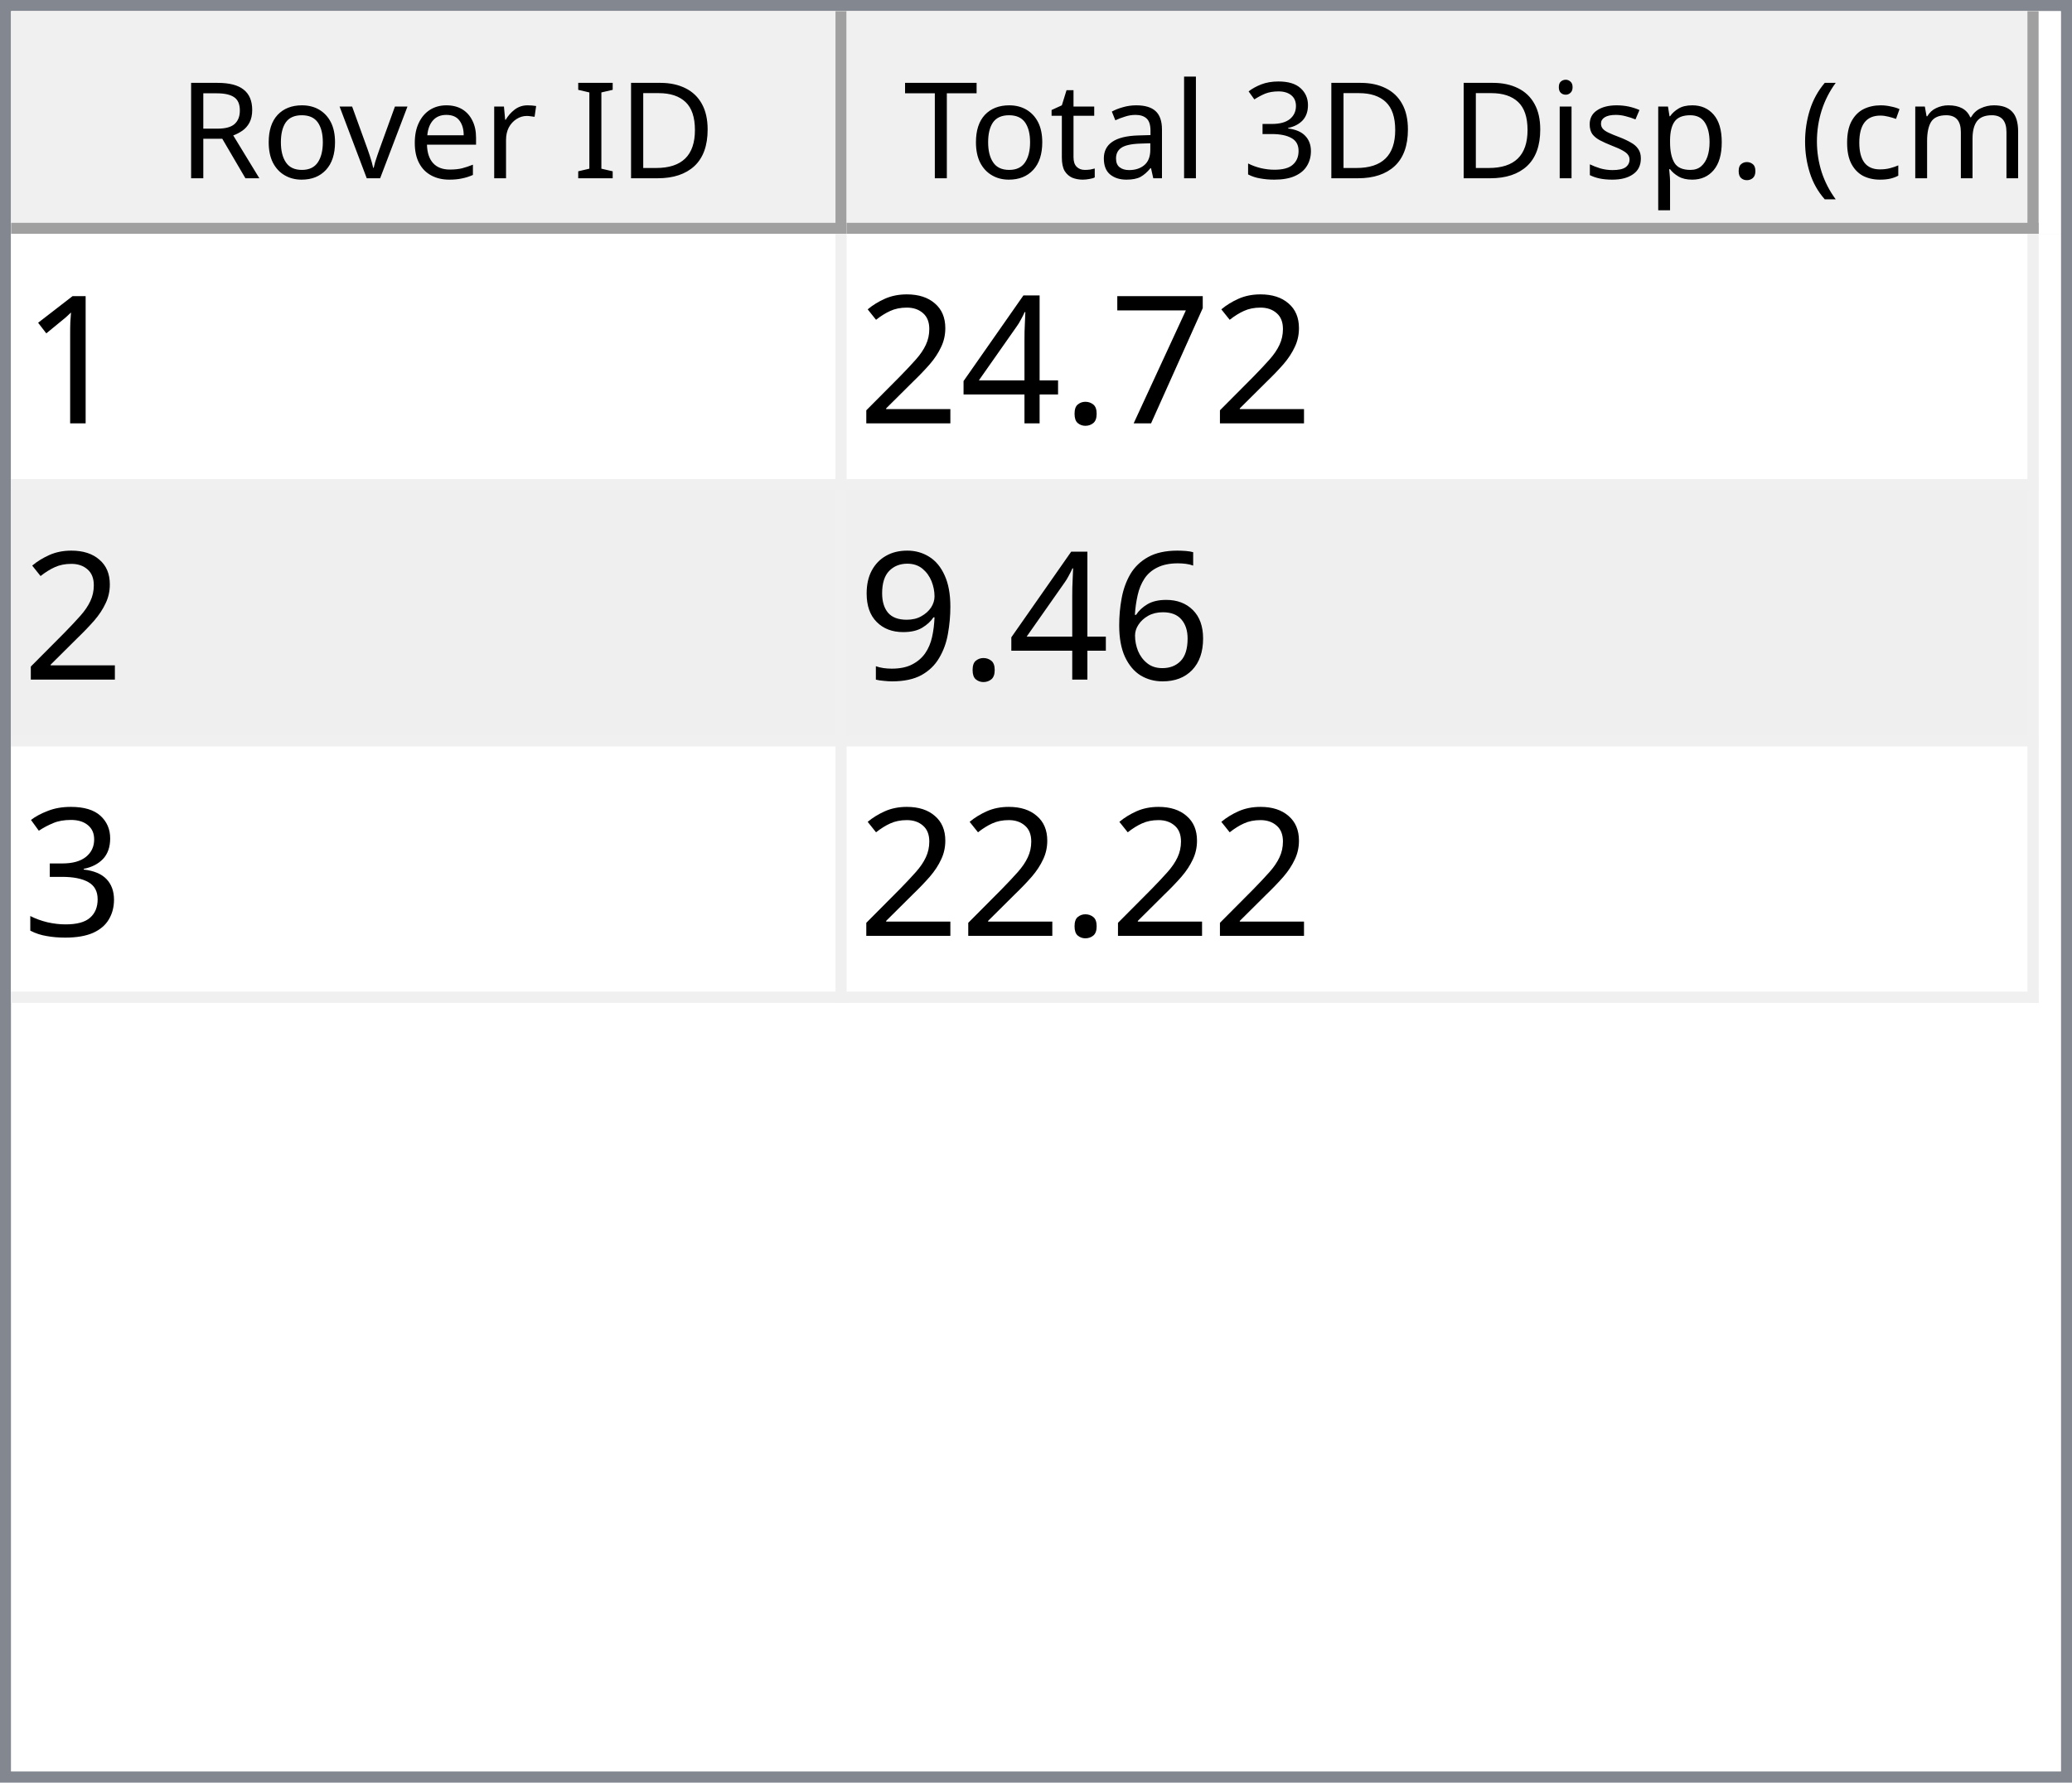
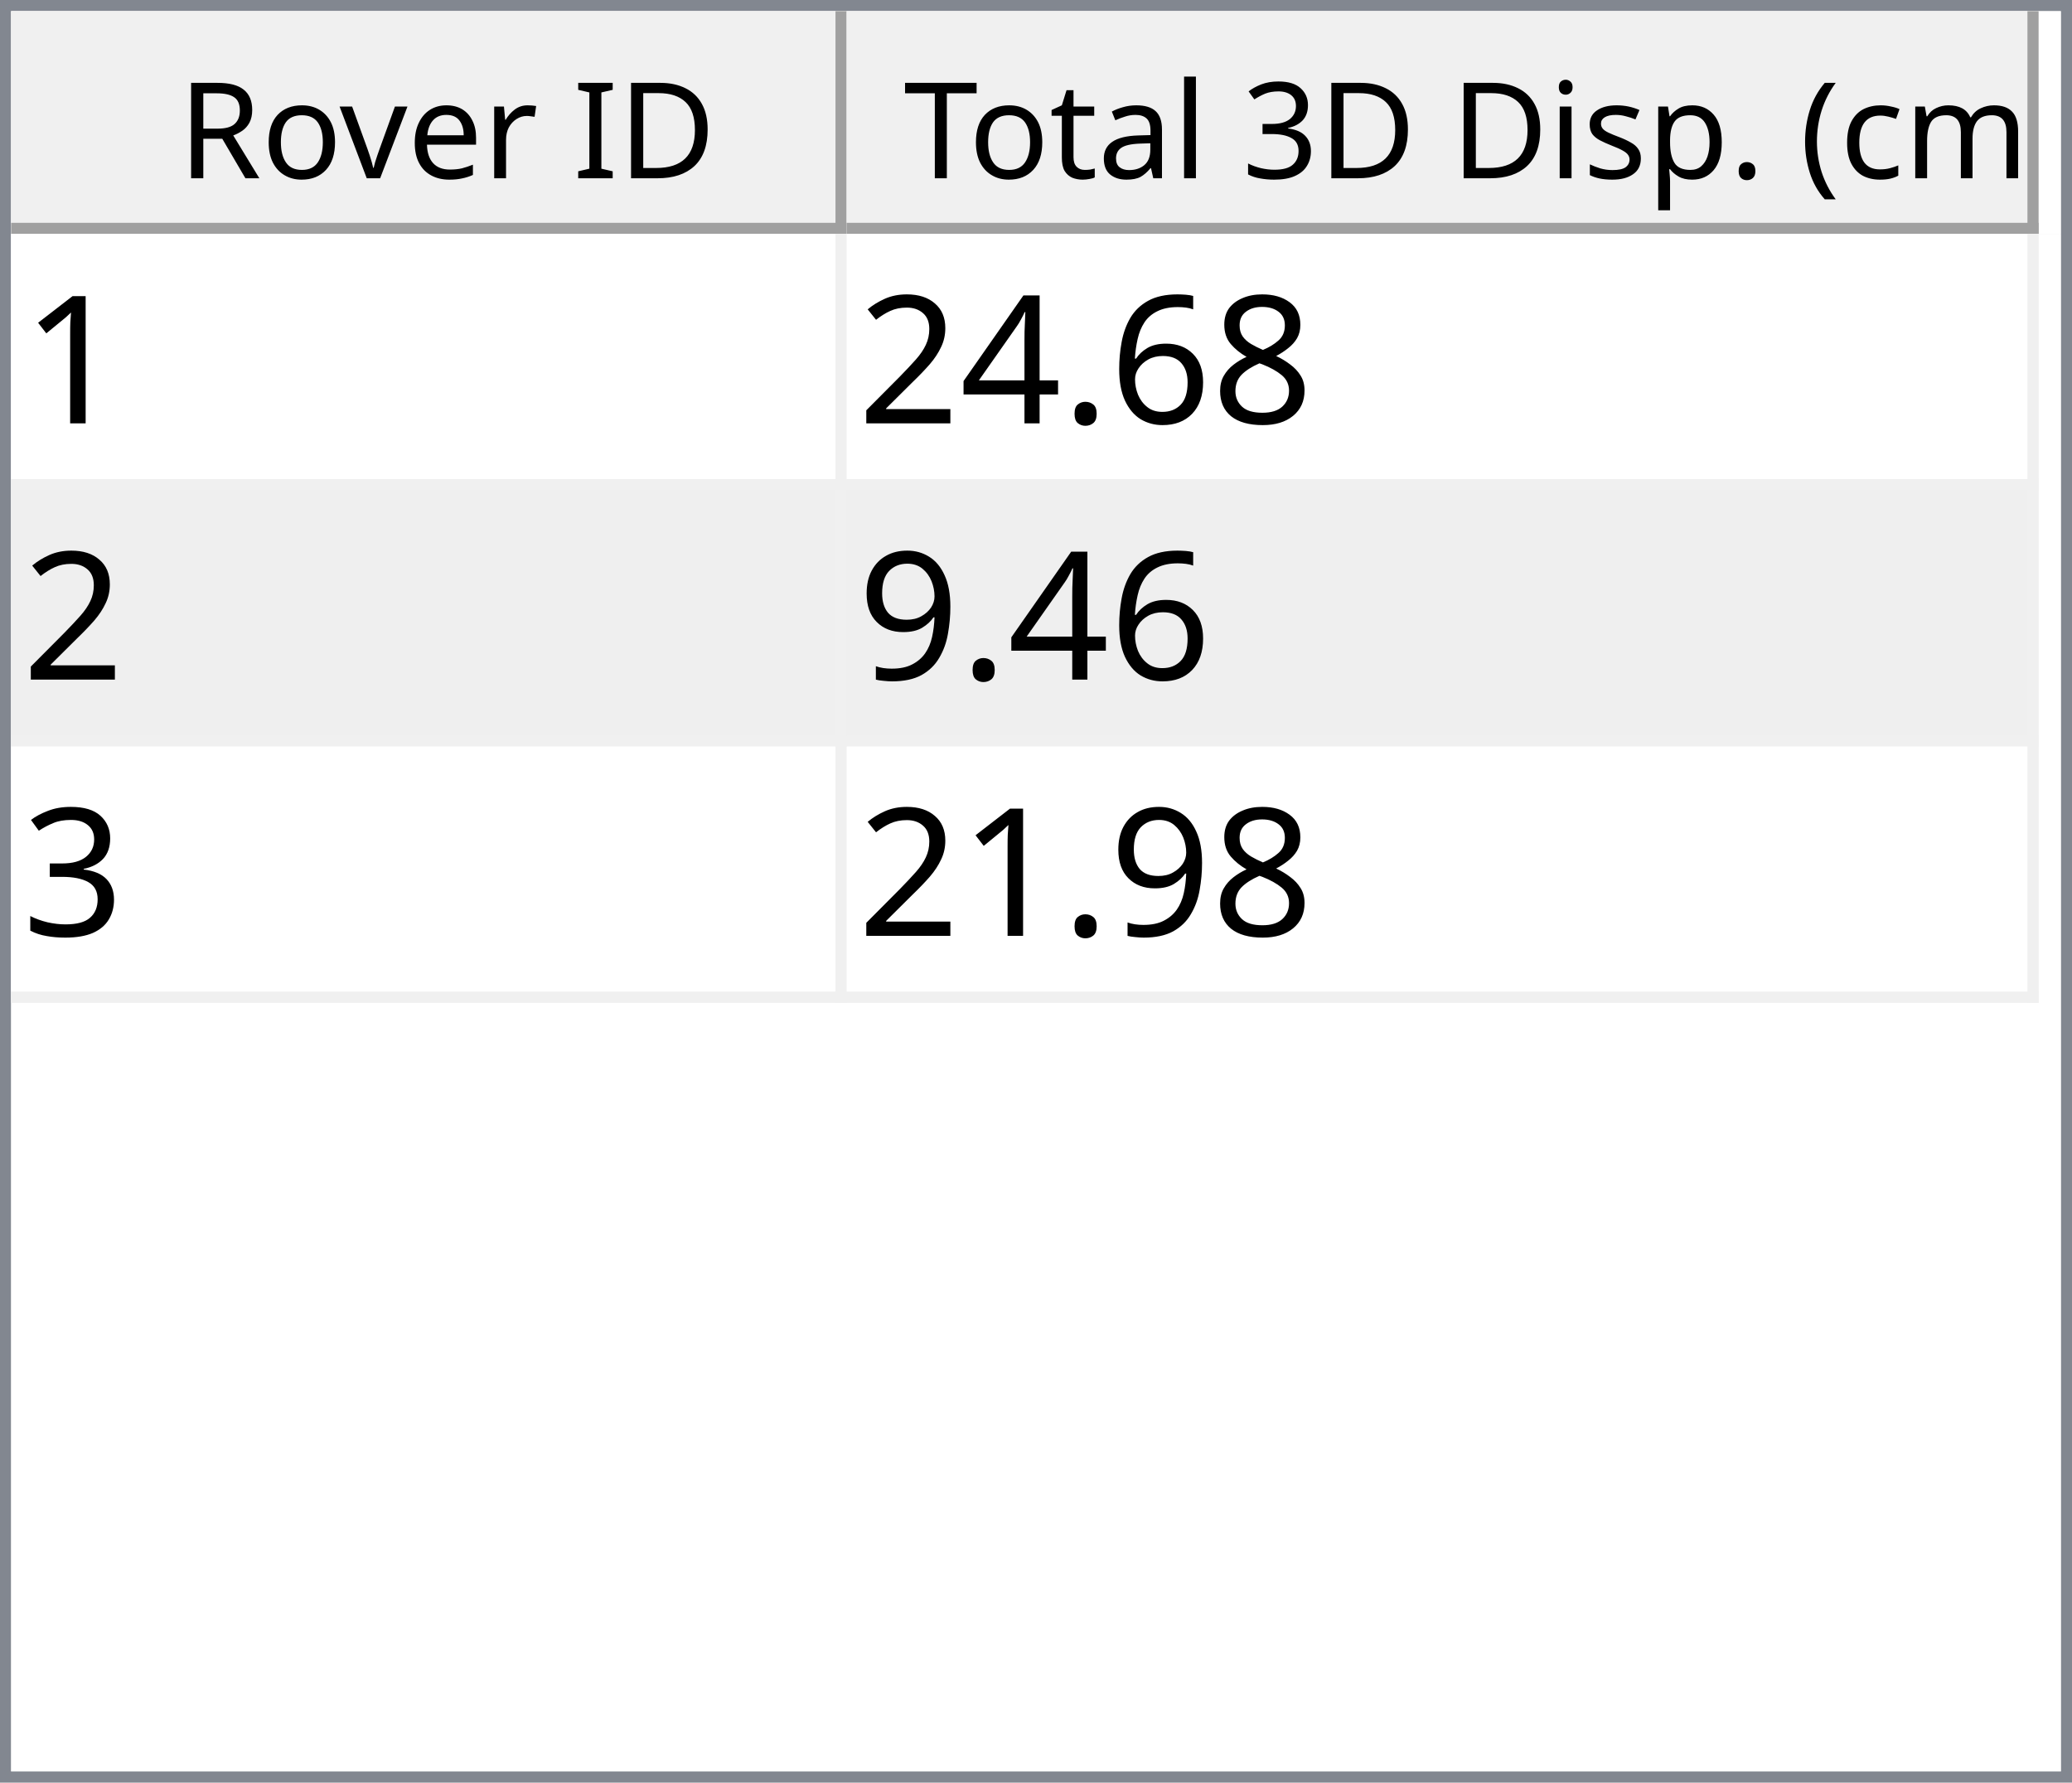
<svg xmlns="http://www.w3.org/2000/svg" style="fill-opacity:1; color-rendering:auto; color-interpolation:auto; text-rendering:auto; stroke:black; stroke-linecap:square; stroke-miterlimit:10; shape-rendering:auto; stroke-opacity:1; fill:black; stroke-dasharray:none; font-weight:normal; stroke-width:1; font-family:'Dialog'; font-style:normal; stroke-linejoin:miter; font-size:12px; stroke-dashoffset:0; image-rendering:auto;" width="186" height="160">
  <defs id="genericDefs" />
  <g>
    <defs id="defs1">
      <clipPath clipPathUnits="userSpaceOnUse" id="clipPath1">
        <path d="M0 0 L186 0 L186 160 L0 160 L0 0 Z" />
      </clipPath>
      <clipPath clipPathUnits="userSpaceOnUse" id="clipPath2">
        <path d="M0 0 L0 160 L186 160 L186 0 Z" />
      </clipPath>
      <clipPath clipPathUnits="userSpaceOnUse" id="clipPath3">
        <path d="M0 0 L0 20 L184 20 L184 0 Z" />
      </clipPath>
      <clipPath clipPathUnits="userSpaceOnUse" id="clipPath4">
        <path d="M0 0 L0 20 L75 20 L75 0 Z" />
      </clipPath>
      <clipPath clipPathUnits="userSpaceOnUse" id="clipPath5">
        <path d="M1 1 L1 19 L74 19 L74 1 Z" />
      </clipPath>
      <clipPath clipPathUnits="userSpaceOnUse" id="clipPath6">
        <path d="M0 0 L0 18 L73 18 L73 0 Z" />
      </clipPath>
      <clipPath clipPathUnits="userSpaceOnUse" id="clipPath7">
        <path d="M-0.5 -0.5 L-0.5 19.5 L74.5 19.5 L74.5 -0.5 Z" />
      </clipPath>
      <clipPath clipPathUnits="userSpaceOnUse" id="clipPath8">
        <path d="M0 0 L0 20 L107 20 L107 0 Z" />
      </clipPath>
      <clipPath clipPathUnits="userSpaceOnUse" id="clipPath9">
        <path d="M1 1 L1 19 L106 19 L106 1 Z" />
      </clipPath>
      <clipPath clipPathUnits="userSpaceOnUse" id="clipPath10">
        <path d="M0 0 L0 18 L105 18 L105 0 Z" />
      </clipPath>
      <clipPath clipPathUnits="userSpaceOnUse" id="clipPath11">
        <path d="M-0.5 -0.5 L-0.5 19.5 L106.5 19.5 L106.5 -0.5 Z" />
      </clipPath>
      <clipPath clipPathUnits="userSpaceOnUse" id="clipPath12">
        <path d="M0 0 L0 138 L184 138 L184 0 Z" />
      </clipPath>
      <clipPath clipPathUnits="userSpaceOnUse" id="clipPath13">
        <path d="M0 0 L0 69 L182 69 L182 0 Z" />
      </clipPath>
      <clipPath clipPathUnits="userSpaceOnUse" id="clipPath14">
        <path d="M-0.5 -0.5 L-0.5 68.5 L181.5 68.5 L181.5 -0.5 Z" />
      </clipPath>
      <clipPath clipPathUnits="userSpaceOnUse" id="clipPath15">
        <path d="M0 0 L0 22 L74 22 L74 0 Z" />
      </clipPath>
      <clipPath clipPathUnits="userSpaceOnUse" id="clipPath16">
        <path d="M0 0 L0 22 L106 22 L106 0 Z" />
      </clipPath>
      <font horiz-adv-x="64.551" id="font1">
        <font-face ascent="107.91" descent="25.098" units-per-em="100" style="font-style:normal; font-family:Segoe UI; font-weight:normal;" />
        <missing-glyph horiz-adv-x="64.551" d="M8.109 0 L8.109 68.266 L56.453 68.266 L56.453 0 L8.109 0 ZM15.328 7.234 L49.219 7.234 L49.219 61.031 L15.328 61.031 L15.328 7.234 Z" />
        <glyph unicode="D" horiz-adv-x="70.117" d="M9.188 0 L9.188 70.016 L28.516 70.016 Q65.531 70.016 65.531 35.891 Q65.531 19.672 55.25 9.836 Q44.969 0 27.734 0 L9.188 0 ZM17.391 62.594 L17.391 7.422 L27.828 7.422 Q41.609 7.422 49.273 14.797 Q56.938 22.172 56.938 35.688 Q56.938 62.594 28.328 62.594 L17.391 62.594 Z" />
        <glyph unicode="I" horiz-adv-x="26.611" d="M17.391 0 L9.188 0 L9.188 70.016 L17.391 70.016 L17.391 0 Z" />
        <glyph unicode=" " horiz-adv-x="27.393" d="" />
        <glyph unicode="r" horiz-adv-x="34.766" d="M34.188 41.891 Q32.078 43.5 28.125 43.5 Q23 43.5 19.555 38.672 Q16.109 33.844 16.109 25.484 L16.109 0 L8.109 0 L8.109 50 L16.109 50 L16.109 39.703 L16.312 39.703 Q18.016 44.969 21.531 47.922 Q25.047 50.875 29.391 50.875 Q32.516 50.875 34.188 50.203 L34.188 41.891 Z" />
        <glyph unicode="e" horiz-adv-x="52.295" d="M48.297 23 L12.984 23 Q13.188 14.656 17.484 10.109 Q21.781 5.562 29.297 5.562 Q37.75 5.562 44.828 11.141 L44.828 3.609 Q38.234 -1.172 27.391 -1.172 Q16.797 -1.172 10.742 5.641 Q4.688 12.453 4.688 24.812 Q4.688 36.469 11.305 43.82 Q17.922 51.172 27.734 51.172 Q37.547 51.172 42.922 44.828 Q48.297 38.484 48.297 27.203 L48.297 23 ZM40.094 29.781 Q40.047 36.719 36.75 40.578 Q33.453 44.438 27.594 44.438 Q21.922 44.438 17.969 40.383 Q14.016 36.328 13.094 29.781 L40.094 29.781 Z" />
        <glyph unicode="v" horiz-adv-x="47.9" d="M47.406 50 L27.484 0 L19.625 0 L0.688 50 L9.469 50 L22.172 13.672 Q23.578 9.672 23.922 6.688 L24.125 6.688 Q24.609 10.453 25.688 13.484 L38.969 50 L47.406 50 Z" />
        <glyph unicode="o" horiz-adv-x="58.594" d="M29 -1.172 Q17.922 -1.172 11.305 5.836 Q4.688 12.844 4.688 24.422 Q4.688 37.016 11.57 44.094 Q18.453 51.172 30.172 51.172 Q41.359 51.172 47.633 44.289 Q53.906 37.406 53.906 25.203 Q53.906 13.234 47.141 6.031 Q40.375 -1.172 29 -1.172 ZM29.594 44.438 Q21.875 44.438 17.383 39.188 Q12.891 33.938 12.891 24.703 Q12.891 15.828 17.43 10.695 Q21.969 5.562 29.594 5.562 Q37.359 5.562 41.531 10.594 Q45.703 15.625 45.703 24.906 Q45.703 34.281 41.531 39.359 Q37.359 44.438 29.594 44.438 Z" />
        <glyph unicode="R" horiz-adv-x="59.814" d="M59.375 0 L49.609 0 L37.891 19.625 Q36.281 22.359 34.766 24.289 Q33.25 26.219 31.664 27.438 Q30.078 28.656 28.25 29.219 Q26.422 29.781 24.125 29.781 L17.391 29.781 L17.391 0 L9.188 0 L9.188 70.016 L30.078 70.016 Q34.672 70.016 38.555 68.867 Q42.438 67.719 45.289 65.375 Q48.141 63.031 49.758 59.547 Q51.375 56.062 51.375 51.375 Q51.375 47.703 50.273 44.656 Q49.172 41.609 47.148 39.211 Q45.125 36.812 42.266 35.133 Q39.406 33.453 35.844 32.516 L35.844 32.328 Q37.594 31.547 38.891 30.547 Q40.188 29.547 41.359 28.18 Q42.531 26.812 43.68 25.078 Q44.828 23.344 46.234 21.047 L59.375 0 ZM17.391 62.594 L17.391 37.203 L28.516 37.203 Q31.594 37.203 34.203 38.133 Q36.812 39.062 38.719 40.797 Q40.625 42.531 41.703 45.047 Q42.781 47.562 42.781 50.688 Q42.781 56.297 39.141 59.445 Q35.5 62.594 28.609 62.594 L17.391 62.594 Z" />
        <glyph unicode=")" horiz-adv-x="30.176" d="M8.297 -15.922 L1.172 -15.922 Q16.406 2.344 16.406 26.812 Q16.406 51.469 1.078 70.016 L8.297 70.016 Q23.531 52.156 23.531 26.703 Q23.531 1.375 8.297 -15.922 Z" />
        <glyph unicode="m" horiz-adv-x="86.133" d="M79.109 0 L71.094 0 L71.094 28.719 Q71.094 37.016 68.531 40.727 Q65.969 44.438 59.906 44.438 Q54.781 44.438 51.195 39.75 Q47.609 35.062 47.609 28.516 L47.609 0 L39.594 0 L39.594 29.688 Q39.594 44.438 28.219 44.438 Q22.953 44.438 19.531 40.016 Q16.109 35.594 16.109 28.516 L16.109 0 L8.109 0 L8.109 50 L16.109 50 L16.109 42.094 L16.312 42.094 Q21.625 51.172 31.844 51.172 Q36.969 51.172 40.773 48.312 Q44.578 45.453 46 40.828 Q51.562 51.172 62.594 51.172 Q79.109 51.172 79.109 30.812 L79.109 0 Z" />
        <glyph unicode="c" horiz-adv-x="46.191" d="M42.188 2.297 Q36.422 -1.172 28.516 -1.172 Q17.828 -1.172 11.258 5.789 Q4.688 12.75 4.688 23.828 Q4.688 36.188 11.766 43.68 Q18.844 51.172 30.672 51.172 Q37.25 51.172 42.281 48.734 L42.281 40.531 Q36.719 44.438 30.375 44.438 Q22.703 44.438 17.797 38.945 Q12.891 33.453 12.891 24.516 Q12.891 15.719 17.508 10.641 Q22.125 5.562 29.891 5.562 Q36.422 5.562 42.188 9.906 L42.188 2.297 Z" />
        <glyph unicode="(" horiz-adv-x="30.176" d="M29.109 -15.922 L21.969 -15.922 Q6.844 1.375 6.844 26.703 Q6.844 52.156 21.969 70.016 L29.203 70.016 Q13.875 51.469 13.875 26.812 Q13.875 2.344 29.109 -15.922 Z" />
        <glyph unicode="." horiz-adv-x="21.68" d="M10.891 -1.078 Q8.641 -1.078 7.055 0.539 Q5.469 2.156 5.469 4.391 Q5.469 6.641 7.055 8.273 Q8.641 9.906 10.891 9.906 Q13.188 9.906 14.797 8.273 Q16.406 6.641 16.406 4.391 Q16.406 2.156 14.797 0.539 Q13.188 -1.078 10.891 -1.078 Z" />
        <glyph unicode="p" horiz-adv-x="58.789" d="M16.312 7.234 L16.109 7.234 L16.109 -23 L8.109 -23 L8.109 50 L16.109 50 L16.109 41.219 L16.312 41.219 Q22.219 51.172 33.594 51.172 Q43.266 51.172 48.688 44.461 Q54.109 37.75 54.109 26.469 Q54.109 13.922 48 6.375 Q41.891 -1.172 31.297 -1.172 Q21.578 -1.172 16.312 7.234 ZM16.109 27.391 L16.109 20.406 Q16.109 14.203 20.141 9.883 Q24.172 5.562 30.375 5.562 Q37.641 5.562 41.773 11.133 Q45.906 16.703 45.906 26.609 Q45.906 34.969 42.047 39.703 Q38.188 44.438 31.594 44.438 Q24.609 44.438 20.359 39.578 Q16.109 34.719 16.109 27.391 Z" />
        <glyph unicode="s" horiz-adv-x="42.432" d="M5.078 1.812 L5.078 10.406 Q11.625 5.562 19.484 5.562 Q30.031 5.562 30.031 12.594 Q30.031 14.594 29.125 15.992 Q28.219 17.391 26.68 18.461 Q25.141 19.531 23.07 20.383 Q21 21.234 18.609 22.172 Q15.281 23.484 12.766 24.828 Q10.25 26.172 8.57 27.859 Q6.891 29.547 6.031 31.695 Q5.172 33.844 5.172 36.719 Q5.172 40.234 6.789 42.945 Q8.406 45.656 11.086 47.484 Q13.766 49.312 17.211 50.242 Q20.656 51.172 24.312 51.172 Q30.812 51.172 35.938 48.922 L35.938 40.828 Q30.422 44.438 23.25 44.438 Q21 44.438 19.195 43.922 Q17.391 43.406 16.094 42.477 Q14.797 41.547 14.086 40.258 Q13.375 38.969 13.375 37.406 Q13.375 35.453 14.086 34.133 Q14.797 32.812 16.164 31.789 Q17.531 30.766 19.484 29.938 Q21.438 29.109 23.922 28.125 Q27.25 26.859 29.883 25.516 Q32.516 24.172 34.375 22.484 Q36.234 20.797 37.234 18.602 Q38.234 16.406 38.234 13.375 Q38.234 9.672 36.602 6.938 Q34.969 4.203 32.234 2.398 Q29.5 0.594 25.93 -0.289 Q22.359 -1.172 18.453 -1.172 Q10.75 -1.172 5.078 1.812 Z" />
        <glyph unicode="i" horiz-adv-x="24.219" d="M12.203 62.703 Q10.062 62.703 8.547 64.164 Q7.031 65.625 7.031 67.875 Q7.031 70.125 8.547 71.609 Q10.062 73.094 12.203 73.094 Q14.406 73.094 15.945 71.609 Q17.484 70.125 17.484 67.875 Q17.484 65.719 15.945 64.211 Q14.406 62.703 12.203 62.703 ZM16.109 0 L8.109 0 L8.109 50 L16.109 50 L16.109 0 Z" />
        <glyph unicode="3" horiz-adv-x="53.906" d="M46.531 19.828 Q46.531 15.094 44.75 11.211 Q42.969 7.328 39.719 4.57 Q36.469 1.812 31.93 0.297 Q27.391 -1.219 21.922 -1.219 Q11.922 -1.219 6 2.594 L6 11.188 Q13.094 5.609 22.219 5.609 Q25.875 5.609 28.828 6.539 Q31.781 7.469 33.906 9.227 Q36.031 10.984 37.18 13.477 Q38.328 15.969 38.328 19.094 Q38.328 32.812 18.797 32.812 L12.984 32.812 L12.984 39.594 L18.5 39.594 Q35.797 39.594 35.797 52.484 Q35.797 64.406 22.609 64.406 Q15.188 64.406 8.688 59.422 L8.688 67.188 Q15.375 71.188 24.609 71.188 Q29 71.188 32.57 69.969 Q36.141 68.75 38.68 66.555 Q41.219 64.359 42.609 61.281 Q44 58.203 44 54.5 Q44 40.672 30.031 36.719 L30.031 36.531 Q33.594 36.141 36.625 34.797 Q39.656 33.453 41.852 31.305 Q44.047 29.156 45.289 26.25 Q46.531 23.344 46.531 19.828 Z" />
        <glyph unicode="l" horiz-adv-x="24.219" d="M16.109 0 L8.109 0 L8.109 74.031 L16.109 74.031 L16.109 0 Z" />
        <glyph unicode="a" horiz-adv-x="50.879" d="M43.891 0 L35.891 0 L35.891 7.812 L35.688 7.812 Q30.469 -1.172 20.312 -1.172 Q12.844 -1.172 8.617 2.781 Q4.391 6.734 4.391 13.281 Q4.391 27.297 20.906 29.594 L35.891 31.688 Q35.891 44.438 25.594 44.438 Q16.547 44.438 9.281 38.281 L9.281 46.484 Q16.656 51.172 26.266 51.172 Q43.891 51.172 43.891 32.516 L43.891 0 ZM35.891 25.297 L23.828 23.641 Q18.266 22.859 15.43 20.875 Q12.594 18.891 12.594 13.875 Q12.594 10.203 15.211 7.883 Q17.828 5.562 22.172 5.562 Q28.125 5.562 32.008 9.742 Q35.891 13.922 35.891 20.312 L35.891 25.297 Z" />
        <glyph unicode="t" horiz-adv-x="33.887" d="M31.297 0.484 Q28.469 -1.078 23.828 -1.078 Q10.688 -1.078 10.688 13.578 L10.688 43.172 L2.094 43.172 L2.094 50 L10.688 50 L10.688 62.203 L18.703 64.797 L18.703 50 L31.297 50 L31.297 43.172 L18.703 43.172 L18.703 14.984 Q18.703 9.969 20.414 7.82 Q22.125 5.672 26.078 5.672 Q29.109 5.672 31.297 7.328 L31.297 0.484 Z" />
        <glyph unicode="T" horiz-adv-x="52.393" d="M50.594 62.594 L30.375 62.594 L30.375 0 L22.172 0 L22.172 62.594 L2 62.594 L2 70.016 L50.594 70.016 L50.594 62.594 Z" />
      </font>
      <font horiz-adv-x="75.0" id="font2">
        <font-face ascent="100.537" descent="21.973" units-per-em="100" style="font-style:normal; font-family:sans-serif; font-weight:normal;" />
        <missing-glyph horiz-adv-x="75.0" d="M12.5 0 L12.5 62.5 L62.5 62.5 L62.5 0 L12.5 0 ZM14.062 1.562 L60.938 1.562 L60.938 60.938 L14.062 60.938 L14.062 1.562 Z" />
        <glyph unicode="1" horiz-adv-x="55.615" d="M37.25 0 L28.469 0 L28.469 56 Q25.297 52.984 20.141 49.953 Q14.984 46.922 10.891 45.406 L10.891 53.906 Q18.266 57.375 23.781 62.305 Q29.297 67.234 31.594 71.875 L37.25 71.875 L37.25 0 Z" />
-         <glyph unicode="7" horiz-adv-x="55.615" d="M4.734 62.203 L4.734 70.656 L51.078 70.656 L51.078 63.812 Q44.234 56.547 37.523 44.484 Q30.812 32.422 27.156 19.672 Q24.516 10.688 23.781 0 L14.75 0 Q14.891 8.453 18.062 20.414 Q21.234 32.375 27.172 43.484 Q33.109 54.594 39.797 62.203 L4.734 62.203 Z" />
+         <glyph unicode="8" horiz-adv-x="55.615" d="M17.672 38.812 Q12.203 40.828 9.57 44.539 Q6.938 48.25 6.938 53.422 Q6.938 61.234 12.555 66.555 Q18.172 71.875 27.484 71.875 Q36.859 71.875 42.578 66.43 Q48.297 60.984 48.297 53.172 Q48.297 48.188 45.68 44.508 Q43.062 40.828 37.75 38.812 Q44.344 36.672 47.781 31.883 Q51.219 27.094 51.219 20.453 Q51.219 11.281 44.727 5.031 Q38.234 -1.219 27.641 -1.219 Q17.047 -1.219 10.547 5.055 Q4.047 11.328 4.047 20.703 Q4.047 27.688 7.594 32.398 Q11.141 37.109 17.672 38.812 ZM15.922 53.719 Q15.922 48.641 19.195 45.414 Q22.469 42.188 27.688 42.188 Q32.766 42.188 36.016 45.383 Q39.266 48.578 39.266 53.219 Q39.266 58.062 35.914 61.359 Q32.562 64.656 27.594 64.656 Q22.562 64.656 19.242 61.43 Q15.922 58.203 15.922 53.719 ZM13.094 20.656 Q13.094 16.891 14.875 13.375 Q16.656 9.859 20.172 7.93 Q23.688 6 27.734 6 Q34.031 6 38.133 10.055 Q42.234 14.109 42.234 20.359 Q42.234 26.703 38.016 30.859 Q33.797 35.016 27.438 35.016 Q21.234 35.016 17.164 30.914 Q13.094 26.812 13.094 20.656 Z" />
+         <glyph unicode="6" horiz-adv-x="55.615" d="M49.75 54.047 L41.016 53.375 Q39.844 58.547 37.703 60.891 Q34.125 64.656 28.906 64.656 Q24.703 64.656 21.531 62.312 Q17.391 59.281 14.992 53.469 Q12.594 47.656 12.5 36.922 Q15.672 41.75 20.266 44.094 Q24.859 46.438 29.891 46.438 Q38.672 46.438 44.852 39.969 Q51.031 33.5 51.031 23.25 Q51.031 16.5 48.125 10.719 Q45.219 4.938 40.141 1.859 Q35.062 -1.219 28.609 -1.219 Q17.625 -1.219 10.695 6.859 Q3.766 14.938 3.766 33.5 Q3.766 54.25 11.422 63.672 Q18.109 71.875 29.438 71.875 Q37.891 71.875 43.289 67.141 Q48.688 62.406 49.75 54.047 ZM13.875 23.188 Q13.875 18.656 15.797 14.508 Q17.719 10.359 21.188 8.18 Q24.656 6 28.469 6 Q34.031 6 38.039 10.492 Q42.047 14.984 42.047 22.703 Q42.047 30.125 38.086 34.398 Q34.125 38.672 28.125 38.672 Q22.172 38.672 18.023 34.398 Q13.875 30.125 13.875 23.188 Z" />
        <glyph unicode="." horiz-adv-x="27.783" d="M9.078 0 L9.078 10.016 L19.094 10.016 L19.094 0 L9.078 0 Z" />
        <glyph unicode="4" horiz-adv-x="55.615" d="M32.328 0 L32.328 17.141 L1.266 17.141 L1.266 25.203 L33.938 71.578 L41.109 71.578 L41.109 25.203 L50.781 25.203 L50.781 17.141 L41.109 17.141 L41.109 0 L32.328 0 ZM32.328 25.203 L32.328 57.469 L9.906 25.203 L32.328 25.203 Z" />
        <glyph unicode="2" horiz-adv-x="55.615" d="M50.344 8.453 L50.344 0 L3.031 0 Q2.938 3.172 4.047 6.109 Q5.859 10.938 9.836 15.625 Q13.812 20.312 21.344 26.469 Q33.016 36.031 37.117 41.625 Q41.219 47.219 41.219 52.203 Q41.219 57.422 37.477 61.008 Q33.734 64.594 27.734 64.594 Q21.391 64.594 17.578 60.789 Q13.766 56.984 13.719 50.25 L4.688 51.172 Q5.609 61.281 11.664 66.578 Q17.719 71.875 27.938 71.875 Q38.234 71.875 44.242 66.164 Q50.25 60.453 50.25 52 Q50.25 47.703 48.492 43.555 Q46.734 39.406 42.656 34.812 Q38.578 30.219 29.109 22.219 Q21.188 15.578 18.945 13.211 Q16.703 10.844 15.234 8.453 L50.344 8.453 Z" />
-         <glyph unicode="6" horiz-adv-x="55.615" d="M49.75 54.047 L41.016 53.375 Q39.844 58.547 37.703 60.891 Q34.125 64.656 28.906 64.656 Q24.703 64.656 21.531 62.312 Q17.391 59.281 14.992 53.469 Q12.594 47.656 12.5 36.922 Q15.672 41.75 20.266 44.094 Q24.859 46.438 29.891 46.438 Q38.672 46.438 44.852 39.969 Q51.031 33.5 51.031 23.25 Q51.031 16.5 48.125 10.719 Q45.219 4.938 40.141 1.859 Q35.062 -1.219 28.609 -1.219 Q17.625 -1.219 10.695 6.859 Q3.766 14.938 3.766 33.5 Q3.766 54.25 11.422 63.672 Q18.109 71.875 29.438 71.875 Q37.891 71.875 43.289 67.141 Q48.688 62.406 49.75 54.047 ZM13.875 23.188 Q13.875 18.656 15.797 14.508 Q17.719 10.359 21.188 8.18 Q24.656 6 28.469 6 Q34.031 6 38.039 10.492 Q42.047 14.984 42.047 22.703 Q42.047 30.125 38.086 34.398 Q34.125 38.672 28.125 38.672 Q22.172 38.672 18.023 34.398 Q13.875 30.125 13.875 23.188 Z" />
        <glyph unicode="9" horiz-adv-x="55.615" d="M5.469 16.547 L13.922 17.328 Q14.984 11.375 18.016 8.688 Q21.047 6 25.781 6 Q29.828 6 32.883 7.859 Q35.938 9.719 37.891 12.82 Q39.844 15.922 41.164 21.195 Q42.484 26.469 42.484 31.938 Q42.484 32.516 42.438 33.688 Q39.797 29.5 35.234 26.883 Q30.672 24.266 25.344 24.266 Q16.453 24.266 10.305 30.711 Q4.156 37.156 4.156 47.703 Q4.156 58.594 10.578 65.234 Q17 71.875 26.656 71.875 Q33.641 71.875 39.43 68.117 Q45.219 64.359 48.219 57.398 Q51.219 50.438 51.219 37.25 Q51.219 23.531 48.242 15.406 Q45.266 7.281 39.383 3.031 Q33.5 -1.219 25.594 -1.219 Q17.188 -1.219 11.867 3.445 Q6.547 8.109 5.469 16.547 ZM41.453 48.141 Q41.453 55.719 37.43 60.156 Q33.406 64.594 27.734 64.594 Q21.875 64.594 17.531 59.812 Q13.188 55.031 13.188 47.406 Q13.188 40.578 17.312 36.305 Q21.438 32.031 27.484 32.031 Q33.594 32.031 37.523 36.305 Q41.453 40.578 41.453 48.141 Z" />
        <glyph unicode="3" horiz-adv-x="55.615" d="M4.203 18.891 L12.984 20.062 Q14.5 12.594 18.141 9.297 Q21.781 6 27 6 Q33.203 6 37.477 10.297 Q41.75 14.594 41.75 20.953 Q41.75 27 37.797 30.93 Q33.844 34.859 27.734 34.859 Q25.25 34.859 21.531 33.891 L22.516 41.609 Q23.391 41.5 23.922 41.5 Q29.547 41.5 34.039 44.43 Q38.531 47.359 38.531 53.469 Q38.531 58.297 35.258 61.477 Q31.984 64.656 26.812 64.656 Q21.688 64.656 18.266 61.43 Q14.844 58.203 13.875 51.766 L5.078 53.328 Q6.688 62.156 12.398 67.016 Q18.109 71.875 26.609 71.875 Q32.469 71.875 37.398 69.359 Q42.328 66.844 44.945 62.5 Q47.562 58.156 47.562 53.266 Q47.562 48.641 45.07 44.828 Q42.578 41.016 37.703 38.766 Q44.047 37.312 47.562 32.695 Q51.078 28.078 51.078 21.141 Q51.078 11.766 44.242 5.25 Q37.406 -1.266 26.953 -1.266 Q17.531 -1.266 11.305 4.352 Q5.078 9.969 4.203 18.891 Z" />
      </font>
    </defs>
    <g style="fill:white; stroke:white;">
      <rect x="0" y="0" width="186" style="clip-path:url(#clipPath1); stroke:none;" height="160" />
    </g>
    <g style="fill:white; text-rendering:optimizeSpeed; color-rendering:optimizeSpeed; image-rendering:optimizeSpeed; shape-rendering:crispEdges; stroke:white; color-interpolation:sRGB;">
      <rect x="0" width="186" height="160" y="0" style="stroke:none;" />
      <path style="stroke:none;" d="M0 160 L186 160 L186 0 L0 0 Z" />
    </g>
    <g style="fill:rgb(240,240,240); font-family:'Segoe UI'; stroke:rgb(240,240,240);">
      <rect x="0" y="0" width="186" style="clip-path:url(#clipPath2); stroke:none;" height="160" />
    </g>
    <g style="fill:rgb(130,135,144); font-family:'Segoe UI'; stroke:rgb(130,135,144);">
      <path d="M0 0 L186 0 L186 160 L0 160 L0 0 ZM1 1 L185 1 L185 159 L1 159 L1 1 Z" style="fill-rule:evenodd; clip-path:url(#clipPath2); stroke:none;" />
    </g>
    <g style="fill:white; font-family:'Segoe UI'; stroke:white;" transform="translate(1,1)">
      <rect x="0" y="0" width="184" style="clip-path:url(#clipPath3); stroke:none;" height="20" />
    </g>
    <g style="fill:rgb(240,240,240); font-family:'Segoe UI'; stroke:rgb(240,240,240);" transform="translate(1,1)">
      <rect x="0" y="0" width="75" style="clip-path:url(#clipPath4); stroke:none;" height="20" />
    </g>
    <g style="font-family:'Segoe UI';" transform="translate(2,2)">
      <text x="14" xml:space="preserve" y="14" style="clip-path:url(#clipPath6); stroke:none;">Rover ID</text>
    </g>
    <g style="fill:rgb(160,160,160); font-family:'Segoe UI'; stroke:rgb(160,160,160); stroke-linejoin:bevel;" transform="translate(1.5,1.5)">
      <line x1="74" x2="74" y1="0" style="fill:none; clip-path:url(#clipPath7);" y2="19" />
    </g>
    <g style="fill:rgb(160,160,160); font-family:'Segoe UI'; stroke:rgb(160,160,160); stroke-linejoin:bevel;" transform="matrix(1,0,0,1,1,1) translate(0.5,0.5)">
      <line x1="0" x2="74" y1="19" style="fill:none; clip-path:url(#clipPath7);" y2="19" />
    </g>
    <g style="fill:rgb(240,240,240); font-family:'Segoe UI'; stroke:rgb(240,240,240);" transform="translate(76,1)">
      <rect x="0" y="0" width="107" style="clip-path:url(#clipPath8); stroke:none;" height="20" />
    </g>
    <g style="font-family:'Segoe UI';" transform="translate(77,2)">
      <text x="1" xml:space="preserve" y="14" style="clip-path:url(#clipPath10); stroke:none;"> Total 3D Disp. (cm)</text>
    </g>
    <g style="fill:rgb(160,160,160); font-family:'Segoe UI'; stroke:rgb(160,160,160); stroke-linejoin:bevel;" transform="translate(76.5,1.5)">
      <line x1="106" x2="106" y1="0" style="fill:none; clip-path:url(#clipPath11);" y2="19" />
    </g>
    <g style="fill:rgb(160,160,160); font-family:'Segoe UI'; stroke:rgb(160,160,160); stroke-linejoin:bevel;" transform="matrix(1,0,0,1,76,1) translate(0.5,0.5)">
      <line x1="0" x2="106" y1="19" style="fill:none; clip-path:url(#clipPath11);" y2="19" />
    </g>
    <g style="fill:white; font-family:'Segoe UI'; stroke:white;" transform="translate(1,21)">
      <rect x="0" y="0" width="184" style="clip-path:url(#clipPath12); stroke:none;" height="138" />
    </g>
    <g style="fill:rgb(240,240,240); font-size:16px; font-family:sans-serif; stroke:rgb(240,240,240);" transform="translate(1,21)">
      <rect x="0" y="0" width="182" style="clip-path:url(#clipPath13); stroke:none;" height="69" />
      <line transform="translate(0.5,0.5)" x1="0" x2="181" y1="22" style="clip-path:url(#clipPath14); fill:none; stroke-linejoin:bevel;" y2="22" />
    </g>
    <g transform="matrix(1,0,0,1,1,21) translate(0.5,0.5)" style="fill:rgb(240,240,240); font-size:16px; font-family:sans-serif; stroke:rgb(240,240,240); stroke-linejoin:bevel;">
      <line x1="0" x2="181" y1="45" style="fill:none; clip-path:url(#clipPath14);" y2="45" />
    </g>
    <g transform="matrix(1,0,0,1,1,21) translate(0.5,0.5)" style="fill:rgb(240,240,240); font-size:16px; font-family:sans-serif; stroke:rgb(240,240,240); stroke-linejoin:bevel;">
      <line x1="0" x2="181" y1="68" style="fill:none; clip-path:url(#clipPath14);" y2="68" />
    </g>
    <g transform="matrix(1,0,0,1,1,21) translate(0.5,0.5)" style="fill:rgb(240,240,240); font-size:16px; font-family:sans-serif; stroke:rgb(240,240,240); stroke-linejoin:bevel;">
      <line x1="74" x2="74" y1="0" style="fill:none; clip-path:url(#clipPath14);" y2="68" />
    </g>
    <g transform="matrix(1,0,0,1,1,21) translate(0.5,0.5)" style="fill:rgb(240,240,240); font-size:16px; font-family:sans-serif; stroke:rgb(240,240,240); stroke-linejoin:bevel;">
      <line x1="181" x2="181" y1="0" style="fill:none; clip-path:url(#clipPath14);" y2="68" />
    </g>
    <g style="fill:white; font-size:16px; font-family:sans-serif; stroke:white;" transform="matrix(1,0,0,1,1,21)">
      <rect x="0" y="0" width="74" style="clip-path:url(#clipPath15); stroke:none;" height="22" />
      <text x="1" y="17" style="fill:black; clip-path:url(#clipPath15); stroke:none;" xml:space="preserve">1</text>
    </g>
    <g style="fill:white; font-size:16px; font-family:sans-serif; stroke:white;" transform="matrix(1,0,0,1,1,21) translate(75,0)">
      <rect x="0" y="0" width="106" style="clip-path:url(#clipPath16); stroke:none;" height="22" />
-       <text x="1" y="17" style="fill:black; clip-path:url(#clipPath16); stroke:none;" xml:space="preserve">24.72</text>
+       <text x="1" y="17" style="fill:black; clip-path:url(#clipPath16); stroke:none;" xml:space="preserve">24.68</text>
    </g>
    <g style="fill:rgb(239,239,239); font-size:16px; font-family:sans-serif; stroke:rgb(239,239,239);" transform="matrix(1,0,0,1,1,21) translate(0,23)">
      <rect x="0" y="0" width="74" style="clip-path:url(#clipPath15); stroke:none;" height="22" />
      <text x="1" y="17" style="fill:black; clip-path:url(#clipPath15); stroke:none;" xml:space="preserve">2</text>
    </g>
    <g style="fill:rgb(239,239,239); font-size:16px; font-family:sans-serif; stroke:rgb(239,239,239);" transform="matrix(1,0,0,1,1,21) translate(75,23)">
      <rect x="0" y="0" width="106" style="clip-path:url(#clipPath16); stroke:none;" height="22" />
      <text x="1" y="17" style="fill:black; clip-path:url(#clipPath16); stroke:none;" xml:space="preserve">9.46</text>
    </g>
    <g style="fill:white; font-size:16px; font-family:sans-serif; stroke:white;" transform="matrix(1,0,0,1,1,21) translate(0,46)">
      <rect x="0" y="0" width="74" style="clip-path:url(#clipPath15); stroke:none;" height="22" />
      <text x="1" y="17" style="fill:black; clip-path:url(#clipPath15); stroke:none;" xml:space="preserve">3</text>
    </g>
    <g style="fill:white; font-size:16px; font-family:sans-serif; stroke:white;" transform="matrix(1,0,0,1,1,21) translate(75,46)">
      <rect x="0" y="0" width="106" style="clip-path:url(#clipPath16); stroke:none;" height="22" />
-       <text x="1" y="17" style="fill:black; clip-path:url(#clipPath16); stroke:none;" xml:space="preserve">22.22</text>
+       <text x="1" y="17" style="fill:black; clip-path:url(#clipPath16); stroke:none;" xml:space="preserve">21.98</text>
    </g>
  </g>
</svg>
